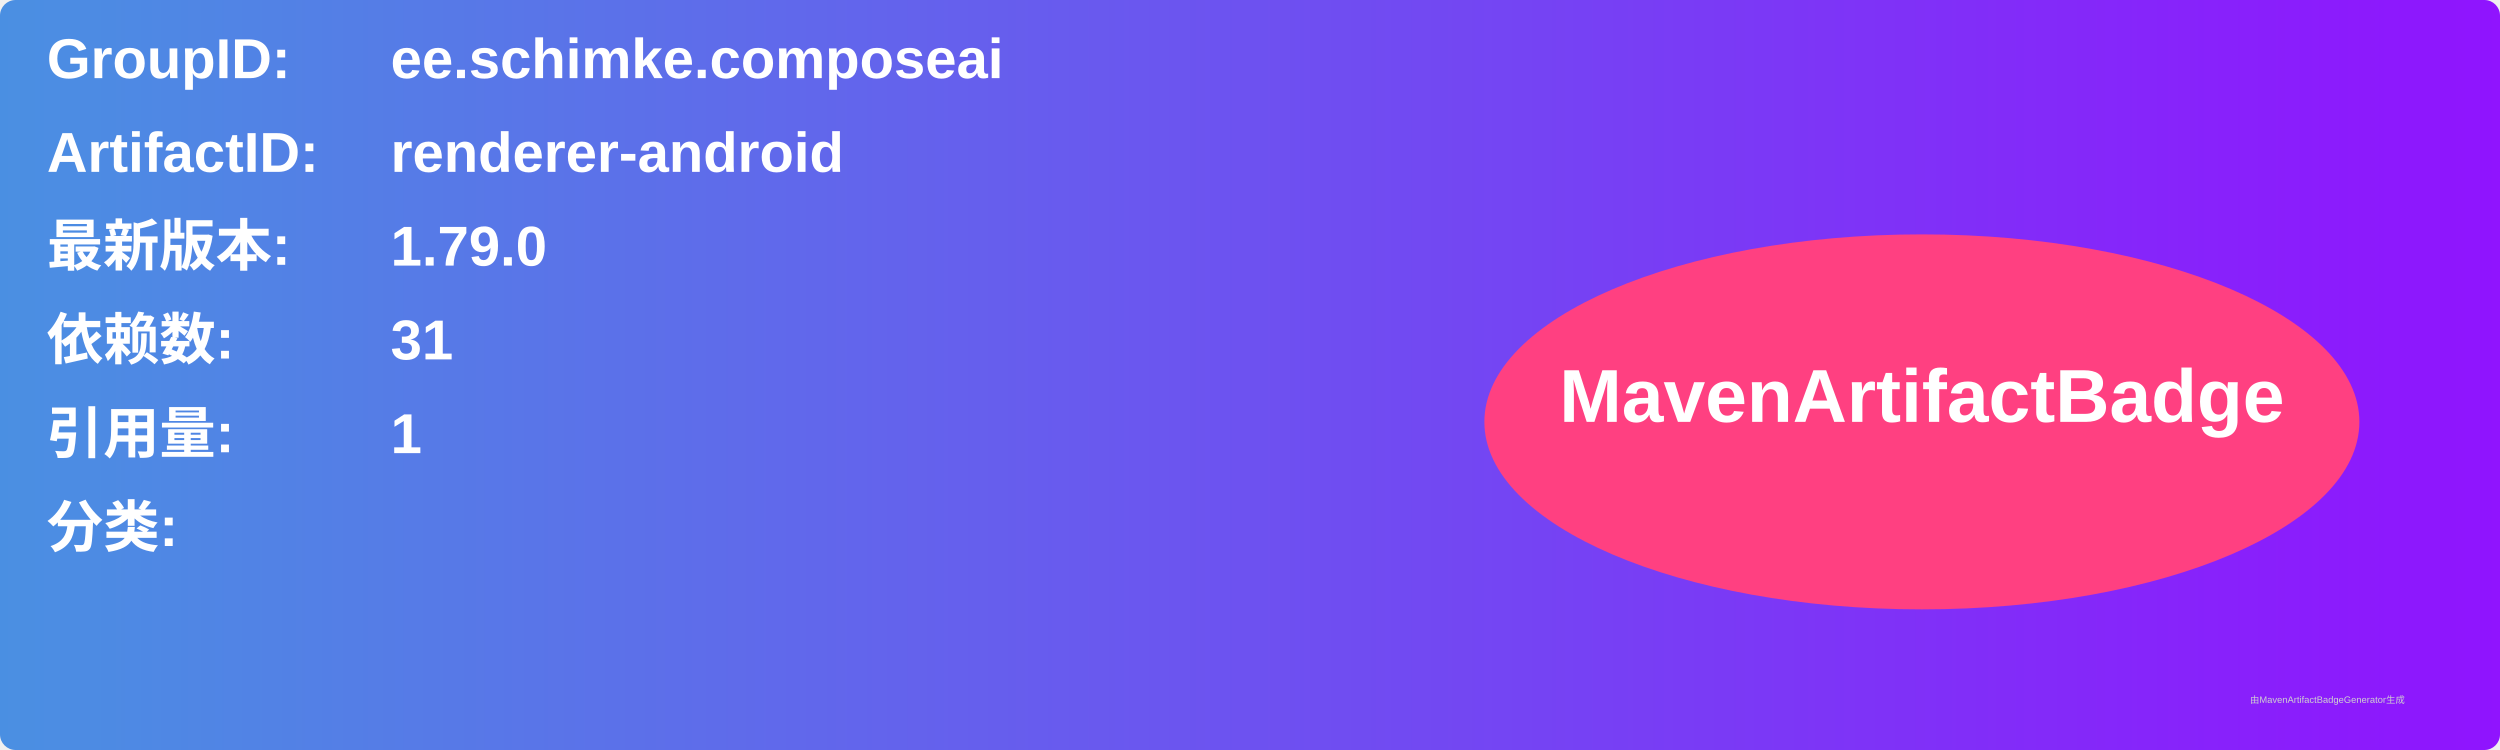
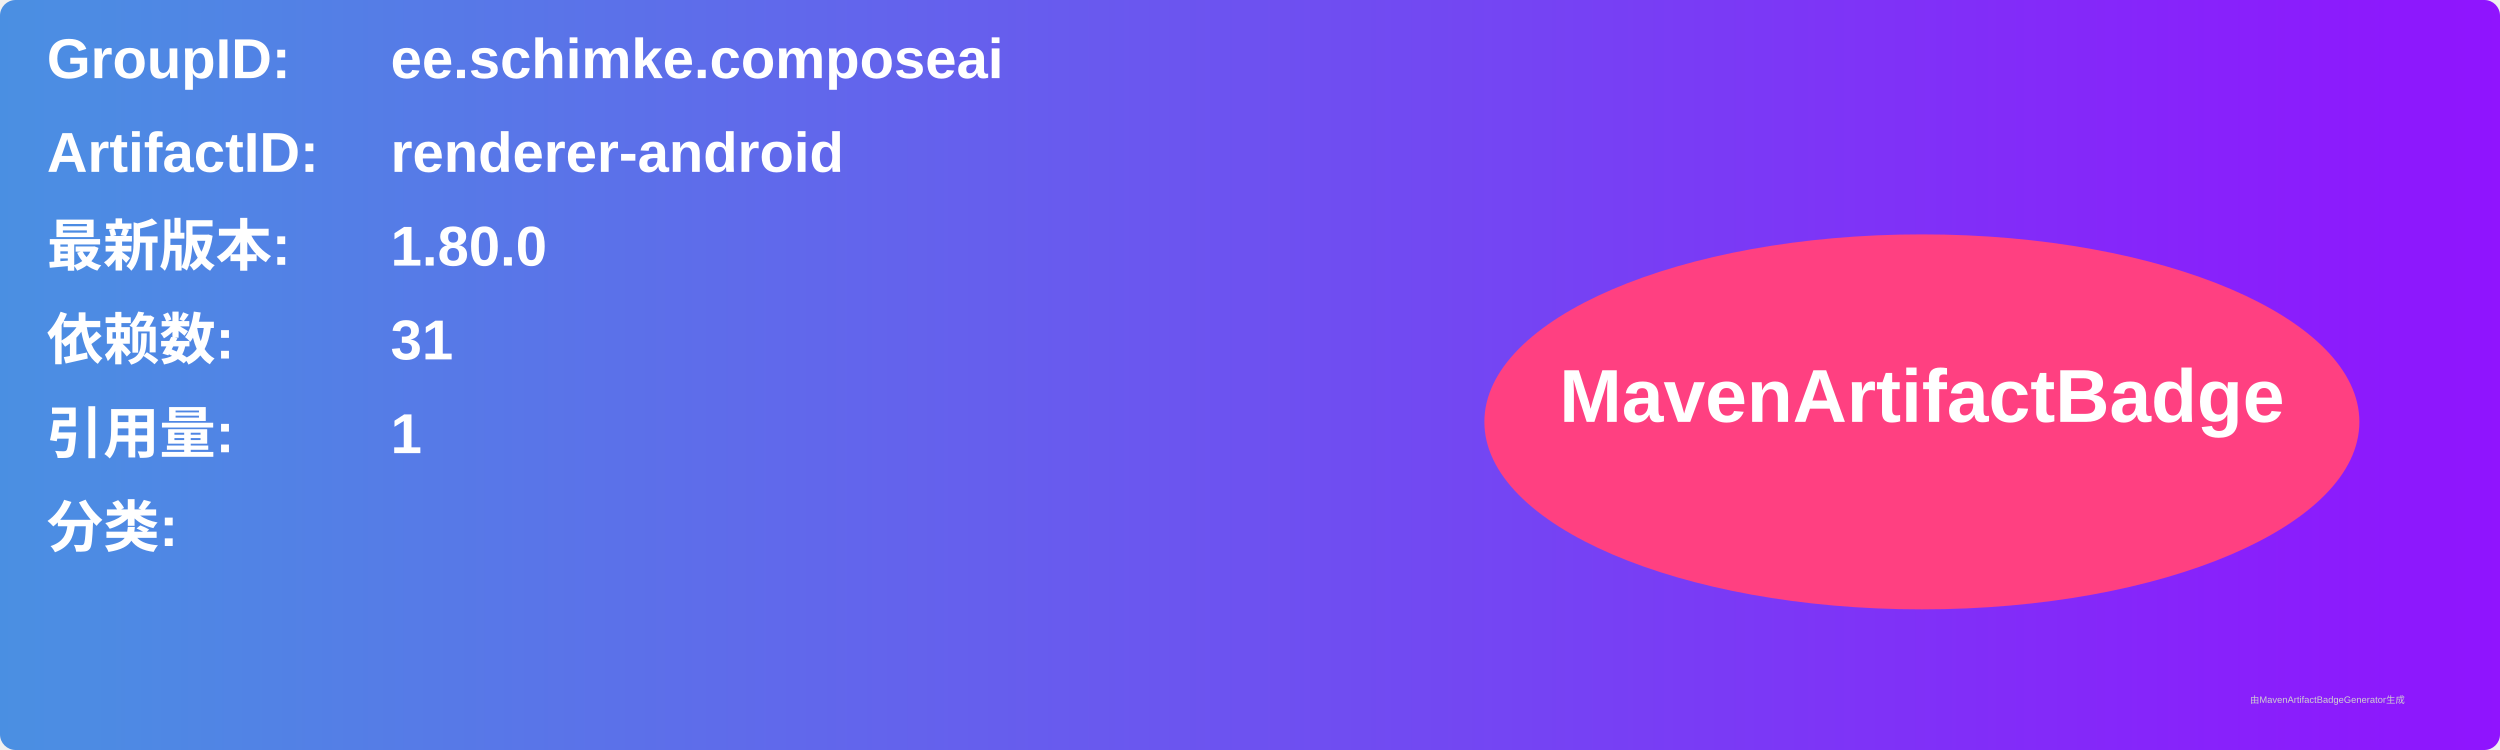
<svg xmlns="http://www.w3.org/2000/svg" width="800" height="240" viewBox="0 0 800 240">
  <linearGradient id="grad" x1="0%" y1="0%" x2="100%" y2="0%">
    <stop offset="0%" stop-color="#4a90e2" />
    <stop offset="100%" stop-color="#9013fe" />
  </linearGradient>
  <rect width="100%" height="100%" rx="5" ry="5" fill="url(#grad)" />
  <g transform="translate(15, 15)">
    <text x="0" y="10" font-family="Arial" font-size="18" fill="white" font-weight="bold" width="260">GroupID:</text>
    <text x="110" y="10" font-family="Arial" font-size="18" fill="white" font-weight="bold" width="460">ee.schimke.composeai</text>
    <text x="0" y="40" font-family="Arial" font-size="18" fill="white" font-weight="bold" width="260">ArtifactID:</text>
    <text x="110" y="40" font-family="Arial" font-size="18" fill="white" font-weight="bold" width="460">renderer-android</text>
    <text x="0" y="70" font-family="Arial" font-size="18" fill="white" font-weight="bold">最新版本:</text>
    <text x="110" y="70" font-family="Arial" font-size="18" fill="white" font-weight="bold">
-       <tspan font-weight="bold">1.79.0</tspan>
+       <tspan font-weight="bold">1.80.0</tspan>
    </text>
    <text x="0" y="100" font-family="Arial" font-size="18" fill="white" font-weight="bold">依赖数: </text>
    <text x="110" y="100" font-family="Arial" font-size="18" fill="white">
      <tspan font-weight="bold">31</tspan>
    </text>
    <text x="0" y="130" font-family="Arial" font-size="18" fill="white" font-weight="bold">引用量: </text>
    <text x="110" y="130" font-family="Arial" font-size="18" fill="white">
      <tspan font-weight="bold">1</tspan>
    </text>
    <text x="0" y="160" font-family="Arial" font-size="18" fill="white" font-weight="bold">分类:</text>
    <text x="10" y="190" font-family="Arial" font-size="10" fill="white">
      <tspan font-weight="bold" />
    </text>
    <ellipse cx="600" cy="120" rx="140" ry="60" fill="#ff4081" />
    <text x="600" y="120" text-anchor="middle" font-family="Arial" font-size="24" fill="white" font-weight="bold">MavenArtifactBadge</text>
  </g>
  <text x="720" y="225" font-family="Arial" font-size="3" fill="#d0d0d0">由MavenArtifactBadgeGenerator生成</text>
</svg>
